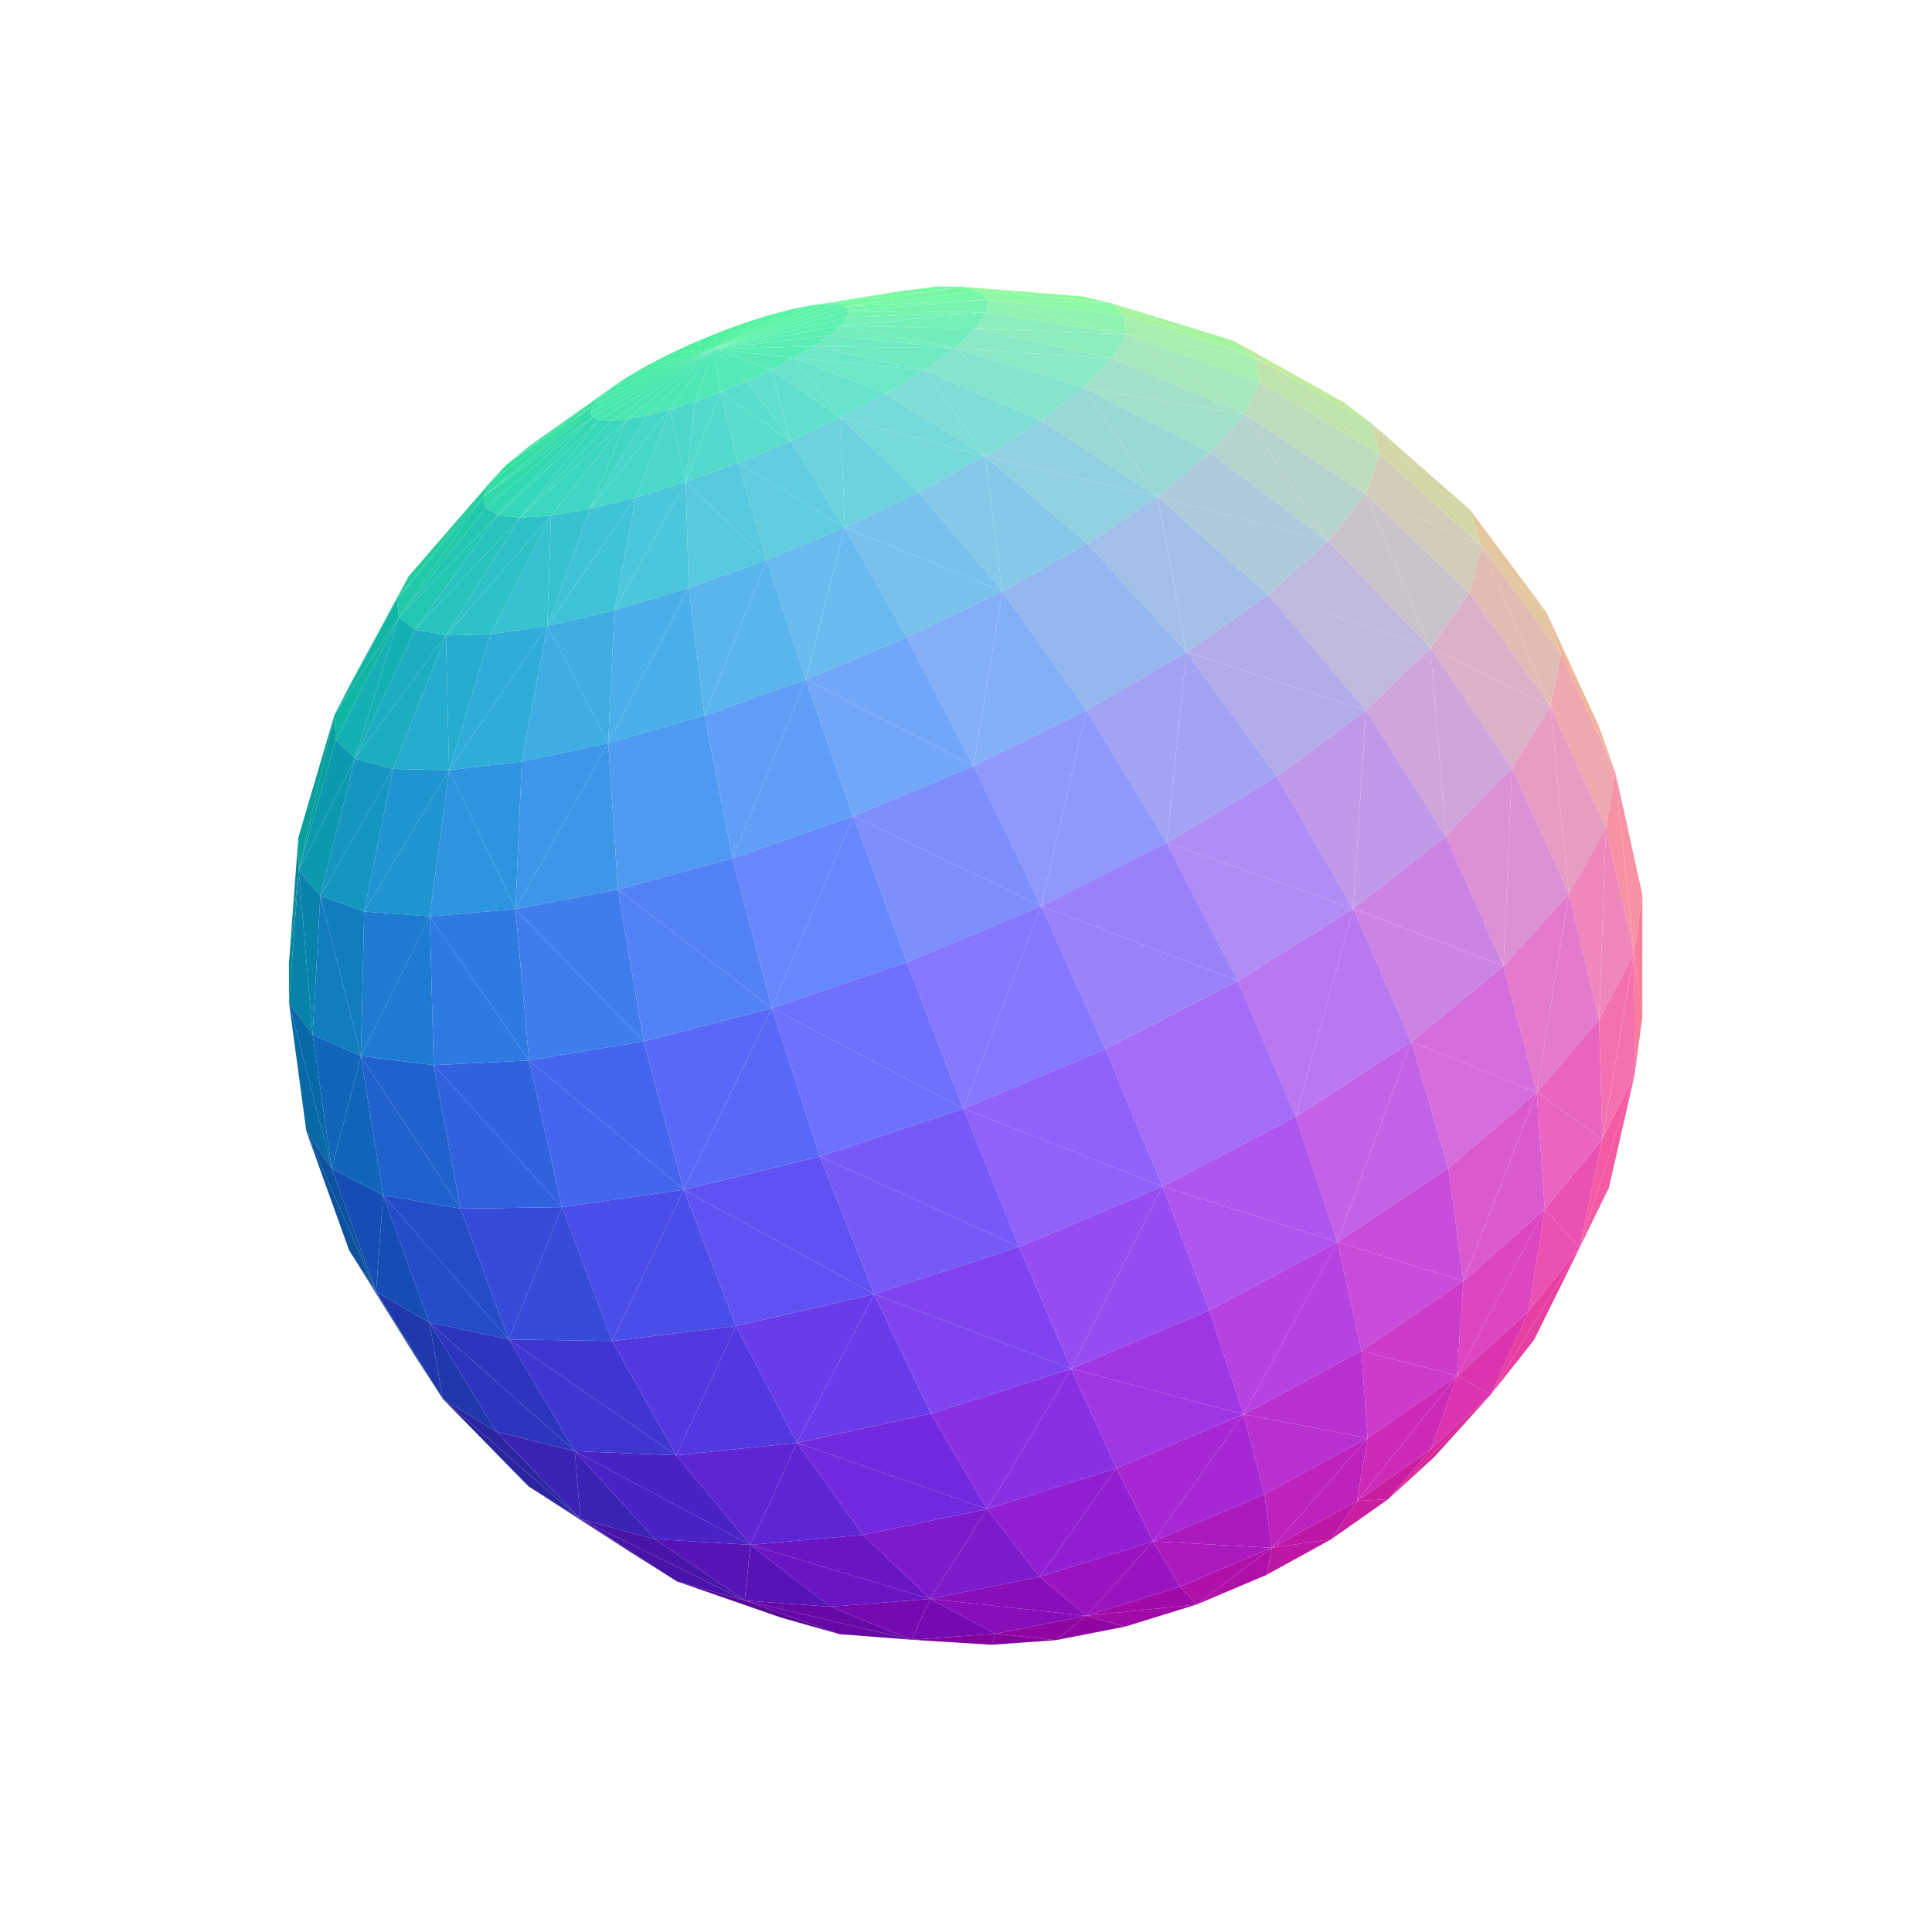
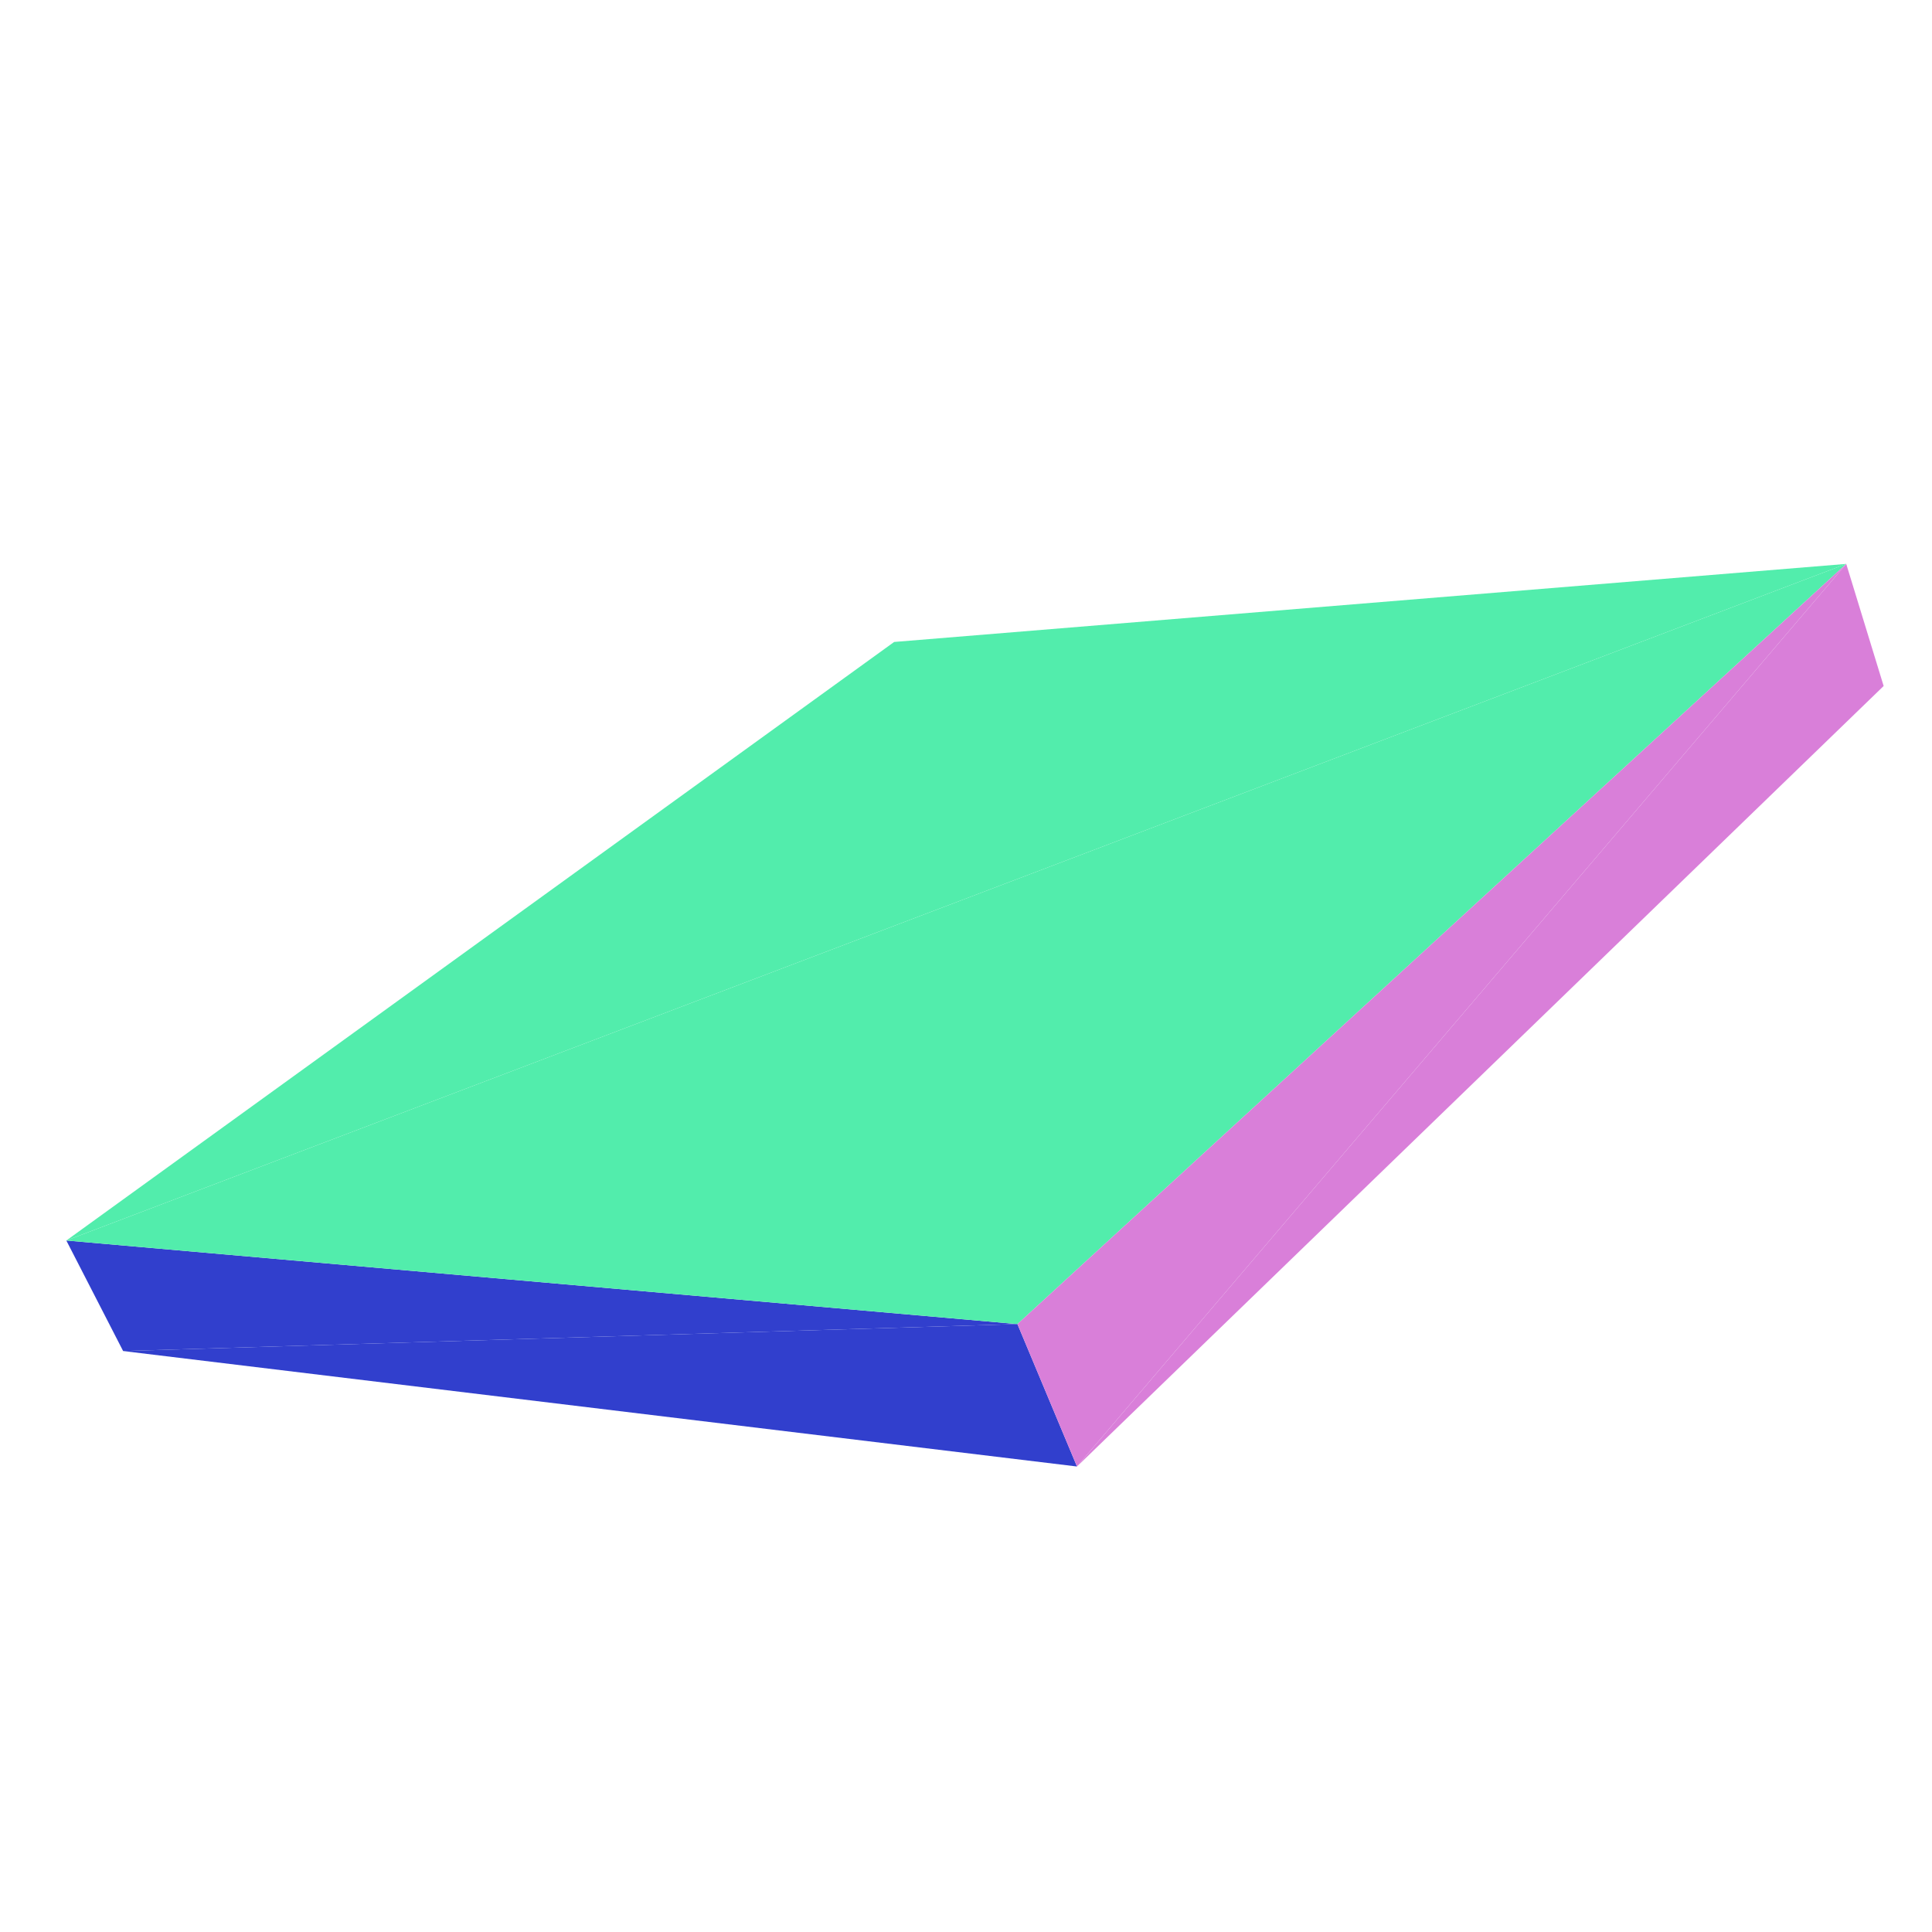
<svg xmlns="http://www.w3.org/2000/svg" viewBox="-250 -250 500 500" width="500" height="500">
-   <path d="M-135.368,112.073L-159.644,73.578L-142.642,100.847z" style="fill:rgb(21,60,149)" />
-   <path d="M150.218,-91.559L168.021,-50.288L163.756,-62.053z" style="fill:rgb(241,178,151)" />
-   <path d="M-41,-170.814L-7.833,-175.815L-16.269,-174.757z" style="fill:rgb(109,251,150)" />
-   <path d="M-99.8,143.118L-113.214,134.671L-87.313,151.4z" style="fill:rgb(59,21,149)" />
-   <path d="M-147.284,-94.944L-144.272,-100.813L-159.279,-73.102z" style="fill:rgb(16,186,149)" />
-   <path d="M135.825,110.9L109.243,138.005L121.198,127.065z" style="fill:rgb(214,38,154)" />
-   <path d="M-91.281,-149.979L-112.695,-134.785L-118.94,-129.75z" style="fill:rgb(52,227,152)" />
-   <path d="M-172.692,-24.719L-172.782,-33.264L-175.228,-0.838z" style="fill:rgb(2,135,151)" />
-   <path d="M-99.8,143.118L-87.313,151.4L-74.835,159.266z" style="fill:rgb(59,21,149)" />
-   <path d="M-147.284,-94.944L-159.279,-73.102L-163.408,-65.089z" style="fill:rgb(16,186,149)" />
-   <path d="M97.7,-145.921L69.244,-161.823L74.82,-157.473z" style="fill:rgb(190,235,153)" />
-   <path d="M37.382,-171.617L30.28,-173.266L-1.184,-175.803z" style="fill:rgb(140,251,154)" />
-   <path d="M-47.864,168.629L-32.761,172.915L-57.264,164.215zM-47.864,168.629L-57.264,164.215L-74.835,159.266z" style="fill:rgb(88,8,152)" />
-   <path d="M-170.72,42.747L-159.644,73.578L-152.664,84.32z" style="fill:rgb(12,82,158)" />
-   <path d="M-172.692,-24.719L-175.228,-0.838L-175.202,9.528z" style="fill:rgb(2,135,151)" />
-   <path d="M175.034,13.182L175.036,-18.498L172.916,-3.443z" style="fill:rgb(251,124,155)" />
-   <path d="M-36.745,-171.344L-1.184,-175.803L-7.833,-175.815z" style="fill:rgb(113,250,156)" />
-   <path d="M6.536,175.662L23.221,174.476L7.598,172.801z" style="fill:rgb(131,3,156)" />
-   <path d="M-41,-170.814L-36.745,-171.344L-7.833,-175.815z" style="fill:rgb(109,251,150)" />
-   <path d="M-135.368,112.073L-152.664,84.32L-159.644,73.578z" style="fill:rgb(21,60,149)" />
-   <path d="M-172.692,-24.719L-163.408,-65.089L-172.782,-33.264z" style="fill:rgb(7,159,158)" />
-   <path d="M-147.284,-94.944L-123.091,-125.252L-144.272,-100.813z" style="fill:rgb(31,205,157)" />
-   <path d="M-99.8,143.118L-135.368,112.073L-113.214,134.671z" style="fill:rgb(43,37,160)" />
-   <path d="M97.7,-145.921L74.82,-157.473L104.959,-140.424z" style="fill:rgb(190,235,153)" />
-   <path d="M-91.281,-149.979L-118.94,-129.75L-94.406,-147.449z" style="fill:rgb(52,227,152)" />
-   <path d="M158.845,72.837L166.392,57.343L173.068,28.014z" style="fill:rgb(244,91,162)" />
-   <path d="M-70.517,-161.274L-65.202,-159.714L-64.213,-163.885z" style="fill:rgb(80,241,160)" />
-   <path d="M135.825,110.9L146.979,96.825L158.845,72.837z" style="fill:rgb(231,62,162)" />
-   <path d="M175.034,13.182L172.916,-3.443L173.068,28.014z" style="fill:rgb(251,124,155)" />
-   <path d="M-57.892,-166.222L-64.213,-163.885L-65.202,-159.714z" style="fill:rgb(82,242,160)" />
-   <path d="M37.382,-171.617L74.82,-157.473L69.244,-161.823z" style="fill:rgb(167,244,160)" />
-   <path d="M-76.582,-158.477L-65.202,-159.714L-70.517,-161.274z" style="fill:rgb(78,240,160)" />
-   <path d="M150.218,-91.559L154.026,-80.808L168.021,-50.288z" style="fill:rgb(241,178,151)" />
-   <path d="M-96.402,-145.232L-118.94,-129.75L-123.091,-125.252z" style="fill:rgb(50,224,158)" />
-   <path d="M133.44,-108.653L150.218,-91.559L130.406,-118.088z" style="fill:rgb(228,198,159)" />
-   <path d="M-57.892,-166.222L-65.202,-159.714L-51.773,-168.201z" style="fill:rgb(85,242,161)" />
-   <path d="M-76.582,-158.477L-82.195,-155.597L-65.202,-159.714z" style="fill:rgb(76,239,161)" />
-   <path d="M37.382,-171.617L-1.184,-175.803L3.378,-174.687z" style="fill:rgb(140,251,154)" />
-   <path d="M-96.402,-145.232L-94.406,-147.449L-118.94,-129.75z" style="fill:rgb(50,224,158)" />
-   <path d="M6.536,175.662L7.598,172.801L-14.026,174.373z" style="fill:rgb(131,3,156)" />
-   <path d="M135.825,110.9L120.354,125.02L109.243,138.005z" style="fill:rgb(214,38,154)" />
-   <path d="M101.168,138.477L94.553,148.346L109.243,138.005z" style="fill:rgb(202,30,162)" />
-   <path d="M-51.773,-168.201L-65.202,-159.714L-46.073,-169.753z" style="fill:rgb(87,243,162)" />
-   <path d="M-82.195,-155.597L-87.157,-152.729L-65.202,-159.714z" style="fill:rgb(74,237,162)" />
-   <path d="M-36.745,-171.344L-33.476,-171.311L-1.184,-175.803z" style="fill:rgb(113,250,156)" />
-   <path d="M168.021,-50.288L172.916,-3.443L175.036,-18.498z" style="fill:rgb(247,146,165)" />
-   <path d="M-14.026,174.373L-57.264,164.215L-32.761,172.915z" style="fill:rgb(102,8,166)" />
-   <path d="M31.126,168.169L23.221,174.476L41.226,170.96z" style="fill:rgb(145,6,163)" />
-   <path d="M-41,-170.814L-46.073,-169.753L-65.202,-159.714z" style="fill:rgb(89,243,163)" />
-   <path d="M-175.202,9.528L-170.72,42.747L-164.141,52.442z" style="fill:rgb(7,105,165)" />
-   <path d="M-147.284,-94.944L-124.924,-121.473L-123.091,-125.252z" style="fill:rgb(31,205,157)" />
-   <path d="M-57.264,164.215L-99.8,143.118L-74.835,159.266z" style="fill:rgb(72,19,167)" />
-   <path d="M-91.281,-149.979L-65.202,-159.714L-87.157,-152.729z" style="fill:rgb(73,236,164)" />
-   <path d="M133.44,-108.653L154.026,-80.808L150.218,-91.559z" style="fill:rgb(228,198,159)" />
-   <path d="M133.44,-108.653L130.406,-118.088L104.959,-140.424z" style="fill:rgb(211,215,166)" />
-   <path d="M-146.764,-90.281L-147.284,-94.944L-163.408,-65.089z" style="fill:rgb(17,181,164)" />
-   <path d="M-31.334,-170.711L3.378,-174.687L-1.184,-175.803z" style="fill:rgb(116,249,162)" />
-   <path d="M31.126,168.169L41.226,170.96L59.713,165.242z" style="fill:rgb(160,10,167)" />
-   <path d="M-31.334,-170.711L-1.184,-175.803L-33.476,-171.311z" style="fill:rgb(116,249,162)" />
-   <path d="M-172.692,-24.719L-163.117,-58.499L-163.408,-65.089z" style="fill:rgb(7,159,158)" />
-   <path d="M79.15,150.566L77.78,157.578L94.553,148.346z" style="fill:rgb(189,23,166)" />
-   <path d="M-96.402,-145.232L-123.091,-125.252L-124.924,-121.473z" style="fill:rgb(49,221,164)" />
-   <path d="M-41,-170.814L-65.202,-159.714L-36.745,-171.344z" style="fill:rgb(91,243,165)" />
-   <path d="M-170.72,42.747L-152.664,84.32L-164.141,52.442z" style="fill:rgb(12,82,158)" />
-   <path d="M-91.281,-149.979L-94.406,-147.449L-65.202,-159.714z" style="fill:rgb(71,235,166)" />
-   <path d="M79.15,150.566L59.713,165.242L77.78,157.578z" style="fill:rgb(175,16,168)" />
-   <path d="M37.382,-171.617L41.219,-168.355L74.82,-157.473z" style="fill:rgb(167,244,160)" />
-   <path d="M101.168,138.477L109.243,138.005L120.354,125.02z" style="fill:rgb(202,30,162)" />
-   <path d="M5.607,-172.469L37.382,-171.617L3.378,-174.687z" style="fill:rgb(143,248,165)" />
-   <path d="M-146.764,-90.281L-163.408,-65.089L-163.117,-58.499z" style="fill:rgb(17,181,164)" />
-   <path d="M-99.8,143.118L-121.54,120.526L-135.368,112.073z" style="fill:rgb(43,37,160)" />
-   <path d="M-36.745,-171.344L-65.202,-159.714L-33.476,-171.311z" style="fill:rgb(92,243,167)" />
-   <path d="M31.126,168.169L7.598,172.801L23.221,174.476z" style="fill:rgb(145,6,163)" />
-   <path d="M5.607,-172.469L41.219,-168.355L37.382,-171.617z" style="fill:rgb(143,248,165)" />
-   <path d="M-146.764,-90.281L-124.924,-121.473L-147.284,-94.944z" style="fill:rgb(32,201,168)" />
-   <path d="M-96.402,-145.232L-65.202,-159.714L-94.406,-147.449z" style="fill:rgb(71,234,168)" />
-   <path d="M135.825,110.9L158.845,72.837L145.632,89.333z" style="fill:rgb(231,62,162)" />
-   <path d="M158.845,72.837L173.068,28.014L164.682,44.829z" style="fill:rgb(244,91,162)" />
-   <path d="M-96.402,-145.232L-124.924,-121.473L-97.176,-143.42z" style="fill:rgb(49,221,164)" />
-   <path d="M-172.692,-24.719L-175.202,9.528L-169.083,17.758z" style="fill:rgb(8,129,171)" />
-   <path d="M74.82,-157.473L107.025,-132.474L104.959,-140.424z" style="fill:rgb(191,228,171)" />
-   <path d="M-31.334,-170.711L5.607,-172.469L3.378,-174.687z" style="fill:rgb(118,247,169)" />
-   <path d="M-31.334,-170.711L-33.476,-171.311L-65.202,-159.714z" style="fill:rgb(93,242,169)" />
-   <path d="M-135.368,112.073L-138.89,92.22L-152.664,84.32z" style="fill:rgb(31,56,171)" />
-   <path d="M-96.402,-145.232L-97.176,-143.42L-65.202,-159.714z" style="fill:rgb(70,233,170)" />
-   <path d="M79.15,150.566L94.553,148.346L101.168,138.477z" style="fill:rgb(189,23,166)" />
-   <path d="M164.682,44.829L173.068,28.014L172.916,-3.443z" style="fill:rgb(244,113,175)" />
-   <path d="M-96.675,-142.087L-97.176,-143.42L-124.924,-121.473z" style="fill:rgb(50,218,171)" />
-   <path d="M-14.026,174.373L-35.118,165.811L-57.264,164.215z" style="fill:rgb(102,8,166)" />
-   <path d="M168.021,-50.288L165.616,-35.701L172.916,-3.443z" style="fill:rgb(247,146,165)" />
-   <path d="M-175.202,9.528L-164.141,52.442L-169.083,17.758z" style="fill:rgb(7,105,165)" />
-   <path d="M133.44,-108.653L104.959,-140.424L107.025,-132.474z" style="fill:rgb(211,215,166)" />
-   <path d="M31.126,168.169L59.713,165.242L55.393,160.638z" style="fill:rgb(160,10,167)" />
-   <path d="M-146.764,-90.281L-124.287,-118.586L-124.924,-121.473z" style="fill:rgb(32,201,168)" />
-   <path d="M-31.334,-170.711L-30.415,-169.554L5.607,-172.469z" style="fill:rgb(118,247,169)" />
-   <path d="M-57.264,164.215L-80.482,148.331L-99.8,143.118z" style="fill:rgb(72,19,167)" />
-   <path d="M-31.334,-170.711L-65.202,-159.714L-30.415,-169.554z" style="fill:rgb(94,242,172)" />
-   <path d="M-96.675,-142.087L-124.924,-121.473L-124.287,-118.586z" style="fill:rgb(50,218,171)" />
-   <path d="M79.15,150.566L55.393,160.638L59.713,165.242z" style="fill:rgb(175,16,168)" />
-   <path d="M151.215,-67.273L168.021,-50.288L154.026,-80.808z" style="fill:rgb(238,168,174)" />
-   <path d="M-96.675,-142.087L-65.202,-159.714L-97.176,-143.42z" style="fill:rgb(71,232,172)" />
-   <path d="M135.825,110.9L127.086,106.056L120.354,125.02z" style="fill:rgb(219,52,174)" />
-   <path d="M41.457,-163.518L74.82,-157.473L41.219,-168.355z" style="fill:rgb(168,238,175)" />
-   <path d="M-135.368,112.073L-121.54,120.526L-138.89,92.22z" style="fill:rgb(31,56,171)" />
-   <path d="M-172.692,-24.719L-158.115,-53.695L-163.117,-58.499z" style="fill:rgb(12,153,176)" />
-   <path d="M-30.415,-169.554L-65.202,-159.714L-30.783,-167.874z" style="fill:rgb(94,241,174)" />
-   <path d="M5.607,-172.469L41.457,-163.518L41.219,-168.355z" style="fill:rgb(144,243,176)" />
-   <path d="M-9.274,163.785L-14.026,174.373L7.598,172.801z" style="fill:rgb(118,10,177)" />
-   <path d="M135.825,110.9L145.632,89.333L127.086,106.056z" style="fill:rgb(219,52,174)" />
-   <path d="M74.82,-157.473L75.893,-151.076L107.025,-132.474z" style="fill:rgb(191,228,171)" />
-   <path d="M-96.675,-142.087L-94.895,-141.295L-65.202,-159.714z" style="fill:rgb(71,231,174)" />
-   <path d="M-30.415,-169.554L5.329,-169.196L5.607,-172.469z" style="fill:rgb(119,244,176)" />
-   <path d="M-172.692,-24.719L-169.083,17.758L-167.085,-18.182z" style="fill:rgb(8,129,171)" />
-   <path d="M-146.764,-90.281L-163.117,-58.499L-158.115,-53.695z" style="fill:rgb(21,176,179)" />
-   <path d="M151.215,-67.273L165.616,-35.701L168.021,-50.288z" style="fill:rgb(238,168,174)" />
-   <path d="M41.457,-163.518L75.893,-151.076L74.82,-157.473z" style="fill:rgb(168,238,175)" />
-   <path d="M151.215,-67.273L154.026,-80.808L133.44,-108.653z" style="fill:rgb(225,188,181)" />
-   <path d="M-146.764,-90.281L-121.111,-116.734L-124.287,-118.586z" style="fill:rgb(35,198,179)" />
-   <path d="M-30.415,-169.554L-30.783,-167.874L5.329,-169.196z" style="fill:rgb(119,244,176)" />
-   <path d="M-32.444,-165.728L-30.783,-167.874L-65.202,-159.714z" style="fill:rgb(94,240,176)" />
-   <path d="M-96.675,-142.087L-124.287,-118.586L-121.111,-116.734z" style="fill:rgb(51,216,178)" />
-   <path d="M-152.664,84.32L-150.828,59.321L-164.141,52.442z" style="fill:rgb(22,77,180)" />
-   <path d="M101.168,138.477L120.354,125.02L127.086,106.056z" style="fill:rgb(205,43,183)" />
-   <path d="M-9.274,163.785L-35.118,165.811L-14.026,174.373z" style="fill:rgb(118,10,177)" />
-   <path d="M158.845,72.837L149.793,62.952L145.632,89.333z" style="fill:rgb(234,81,178)" />
-   <path d="M-94.895,-141.295L-91.881,-141.086L-65.202,-159.714z" style="fill:rgb(72,231,177)" />
-   <path d="M-172.692,-24.719L-167.085,-18.182L-158.115,-53.695z" style="fill:rgb(12,153,176)" />
-   <path d="M158.845,72.837L164.682,44.829L149.793,62.952z" style="fill:rgb(234,81,178)" />
-   <path d="M5.607,-172.469L5.329,-169.196L41.457,-163.518z" style="fill:rgb(144,243,176)" />
-   <path d="M-99.8,143.118L-101.237,125.558L-121.54,120.526z" style="fill:rgb(57,34,180)" />
-   <path d="M-96.675,-142.087L-121.111,-116.734L-94.895,-141.295z" style="fill:rgb(51,216,178)" />
-   <path d="M31.126,168.169L-9.274,163.785L7.598,172.801z" style="fill:rgb(135,14,185)" />
-   <path d="M164.682,44.829L172.916,-3.443L163.848,13.859z" style="fill:rgb(244,113,175)" />
-   <path d="M-35.358,-163.196L-32.444,-165.728L-65.202,-159.714z" style="fill:rgb(93,239,178)" />
-   <path d="M5.329,-169.196L-30.783,-167.874L-32.444,-165.728z" style="fill:rgb(118,241,183)" />
-   <path d="M165.616,-35.701L163.848,13.859L172.916,-3.443z" style="fill:rgb(240,135,186)" />
-   <path d="M-146.764,-90.281L-142.541,-87.076L-121.111,-116.734z" style="fill:rgb(35,198,179)" />
-   <path d="M-87.733,-141.479L-65.202,-159.714L-91.881,-141.086z" style="fill:rgb(74,231,179)" />
-   <path d="M-99.8,143.118L-80.482,148.331L-101.237,125.558z" style="fill:rgb(57,34,180)" />
-   <path d="M-146.764,-90.281L-158.115,-53.695L-142.541,-87.076z" style="fill:rgb(21,176,179)" />
-   <path d="M-57.264,164.215L-35.118,165.811L-55.789,149.808z" style="fill:rgb(87,19,182)" />
-   <path d="M-152.664,84.32L-138.89,92.22L-150.828,59.321z" style="fill:rgb(22,77,180)" />
-   <path d="M-57.264,164.215L-55.789,149.808L-80.482,148.331z" style="fill:rgb(87,19,182)" />
-   <path d="M-35.358,-163.196L-65.202,-159.714L-39.425,-160.369z" style="fill:rgb(92,237,180)" />
-   <path d="M-87.733,-141.479L-82.604,-142.464L-65.202,-159.714z" style="fill:rgb(75,231,180)" />
-   <path d="M133.44,-108.653L107.025,-132.474L103.385,-122.21z" style="fill:rgb(209,205,186)" />
-   <path d="M79.15,150.566L101.168,138.477L103.927,122.14z" style="fill:rgb(189,34,189)" />
-   <path d="M-156.592,23.298L-169.083,17.758L-164.141,52.442z" style="fill:rgb(17,101,186)" />
-   <path d="M5.329,-169.196L-32.444,-165.728L2.463,-164.958z" style="fill:rgb(118,241,183)" />
-   <path d="M41.457,-163.518L5.329,-169.196L2.463,-164.958z" style="fill:rgb(142,238,187)" />
-   <path d="M-115.432,-116.032L-91.881,-141.086L-94.895,-141.295z" style="fill:rgb(54,215,184)" />
-   <path d="M-44.493,-157.365L-39.425,-160.369L-65.202,-159.714z" style="fill:rgb(90,236,181)" />
-   <path d="M-115.432,-116.032L-94.895,-141.295L-121.111,-116.734z" style="fill:rgb(54,215,184)" />
-   <path d="M-76.693,-144.012L-65.202,-159.714L-82.604,-142.464z" style="fill:rgb(77,231,182)" />
-   <path d="M151.215,-67.273L133.44,-108.653L130.176,-96.609z" style="fill:rgb(225,188,181)" />
-   <path d="M103.385,-122.21L107.025,-132.474L75.893,-151.076z" style="fill:rgb(189,220,189)" />
-   <path d="M31.126,168.169L55.393,160.638L48.433,148.901z" style="fill:rgb(153,19,190)" />
-   <path d="M-101.237,125.558L-138.89,92.22L-121.54,120.526z" style="fill:rgb(45,53,191)" />
-   <path d="M-44.493,-157.365L-65.202,-159.714L-50.361,-154.308z" style="fill:rgb(88,235,183)" />
-   <path d="M-76.693,-144.012L-70.239,-146.063L-65.202,-159.714z" style="fill:rgb(80,231,183)" />
-   <path d="M127.086,106.056L145.632,89.333L149.793,62.952z" style="fill:rgb(221,70,192)" />
-   <path d="M79.15,150.566L48.433,148.901L55.393,160.638z" style="fill:rgb(171,26,191)" />
-   <path d="M101.168,138.477L127.086,106.056L103.927,122.14z" style="fill:rgb(205,43,183)" />
-   <path d="M-115.432,-116.032L-121.111,-116.734L-142.541,-87.076z" style="fill:rgb(40,195,190)" />
-   <path d="M41.457,-163.518L72.107,-142.758L75.893,-151.076z" style="fill:rgb(166,231,189)" />
-   <path d="M-50.361,-154.308L-65.202,-159.714L-56.79,-151.32z" style="fill:rgb(86,234,183)" />
-   <path d="M-87.733,-141.479L-91.881,-141.086L-115.432,-116.032z" style="fill:rgb(59,214,190)" />
-   <path d="M-63.51,-148.534L-65.202,-159.714L-70.239,-146.063z" style="fill:rgb(82,232,183)" />
-   <path d="M-63.51,-148.534L-56.79,-151.32L-65.202,-159.714z" style="fill:rgb(84,233,184)" />
-   <path d="M-167.085,-18.182L-169.083,17.758L-156.592,23.298z" style="fill:rgb(17,125,191)" />
-   <path d="M133.44,-108.653L103.385,-122.21L130.176,-96.609z" style="fill:rgb(209,205,186)" />
-   <path d="M-2.963,-159.899L-32.444,-165.728L-35.358,-163.196z" style="fill:rgb(116,238,189)" />
-   <path d="M31.126,168.169L19.064,158.081L-9.274,163.785z" style="fill:rgb(135,14,185)" />
-   <path d="M41.457,-163.518L2.463,-164.958L37.893,-157.224z" style="fill:rgb(142,238,187)" />
-   <path d="M-156.592,23.298L-164.141,52.442L-150.828,59.321z" style="fill:rgb(17,101,186)" />
-   <path d="M-2.963,-159.899L2.463,-164.958L-32.444,-165.728z" style="fill:rgb(116,238,189)" />
-   <path d="M-9.274,163.785L-55.789,149.808L-35.118,165.811z" style="fill:rgb(105,21,195)" />
-   <path d="M-134.593,-85.544L-142.541,-87.076L-158.115,-53.695z" style="fill:rgb(28,173,193)" />
-   <path d="M151.215,-67.273L156.026,-18.721L165.616,-35.701z" style="fill:rgb(231,156,195)" />
-   <path d="M-167.085,-18.182L-148.29,-51.004L-158.115,-53.695z" style="fill:rgb(20,150,193)" />
-   <path d="M165.616,-35.701L156.026,-18.721L163.848,13.859z" style="fill:rgb(240,135,186)" />
-   <path d="M-2.963,-159.899L-35.358,-163.196L-39.425,-160.369z" style="fill:rgb(112,234,194)" />
-   <path d="M41.457,-163.518L37.893,-157.224L72.107,-142.758z" style="fill:rgb(166,231,189)" />
-   <path d="M-55.789,149.808L-101.237,125.558L-80.482,148.331z" style="fill:rgb(74,34,197)" />
-   <path d="M-115.432,-116.032L-142.541,-87.076L-134.593,-85.544z" style="fill:rgb(40,195,190)" />
-   <path d="M103.385,-122.21L75.893,-151.076L72.107,-142.758z" style="fill:rgb(189,220,189)" />
-   <path d="M164.682,44.829L163.848,13.859L147.709,32.729z" style="fill:rgb(233,101,193)" />
-   <path d="M31.126,168.169L48.433,148.901L19.064,158.081z" style="fill:rgb(153,19,190)" />
-   <path d="M79.15,150.566L103.927,122.14L77.245,136.697z" style="fill:rgb(189,34,189)" />
-   <path d="M-87.733,-141.479L-115.432,-116.032L-107.404,-116.55z" style="fill:rgb(59,214,190)" />
-   <path d="M164.682,44.829L147.709,32.729L149.793,62.952z" style="fill:rgb(233,101,193)" />
-   <path d="M-2.963,-159.899L37.893,-157.224L2.463,-164.958z" style="fill:rgb(139,233,197)" />
-   <path d="M79.15,150.566L77.245,136.697L48.433,148.901z" style="fill:rgb(171,26,191)" />
-   <path d="M-87.733,-141.479L-97.298,-118.305L-82.604,-142.464z" style="fill:rgb(64,214,195)" />
-   <path d="M-167.085,-18.182L-156.592,23.298L-155.752,-14.103z" style="fill:rgb(17,125,191)" />
-   <path d="M-134.593,-85.544L-158.115,-53.695L-148.29,-51.004z" style="fill:rgb(28,173,193)" />
-   <path d="M-44.493,-157.365L-10.801,-154.211L-39.425,-160.369z" style="fill:rgb(108,231,199)" />
-   <path d="M-150.828,59.321L-138.89,92.22L-118.359,96.64z" style="fill:rgb(36,75,200)" />
-   <path d="M-167.085,-18.182L-155.752,-14.103L-148.29,-51.004z" style="fill:rgb(20,150,193)" />
-   <path d="M-101.237,125.558L-118.359,96.64L-138.89,92.22z" style="fill:rgb(45,53,191)" />
-   <path d="M-76.693,-144.012L-82.604,-142.464L-97.298,-118.305z" style="fill:rgb(70,215,200)" />
-   <path d="M127.086,106.056L149.793,62.952L128.739,81.526z" style="fill:rgb(221,70,192)" />
-   <path d="M-107.404,-116.55L-115.432,-116.032L-134.593,-85.544z" style="fill:rgb(46,194,199)" />
-   <path d="M-2.963,-159.899L-39.425,-160.369L-10.801,-154.211z" style="fill:rgb(112,234,194)" />
-   <path d="M-87.733,-141.479L-107.404,-116.55L-97.298,-118.305z" style="fill:rgb(64,214,195)" />
-   <path d="M120.211,-82.287L151.215,-67.273L130.176,-96.609z" style="fill:rgb(218,177,201)" />
-   <path d="M-9.274,163.785L-26.679,147.227L-55.789,149.808z" style="fill:rgb(105,21,195)" />
-   <path d="M30.483,-149.666L72.107,-142.758L37.893,-157.224z" style="fill:rgb(162,224,202)" />
-   <path d="M-2.963,-159.899L30.483,-149.666L37.893,-157.224z" style="fill:rgb(139,233,197)" />
-   <path d="M151.215,-67.273L141.299,-51.333L156.026,-18.721z" style="fill:rgb(231,156,195)" />
-   <path d="M147.709,32.729L163.848,13.859L156.026,-18.721z" style="fill:rgb(228,122,204)" />
-   <path d="M-44.493,-157.365L-50.361,-154.308L-32.472,-141.913z" style="fill:rgb(102,227,202)" />
-   <path d="M-76.693,-144.012L-72.539,-125.277L-70.239,-146.063z" style="fill:rgb(76,216,203)" />
-   <path d="M127.086,106.056L102.335,99.561L103.927,122.14z" style="fill:rgb(204,59,202)" />
-   <path d="M-72.539,-125.277L-63.51,-148.534L-70.239,-146.063z" style="fill:rgb(83,218,204)" />
-   <path d="M-50.361,-154.308L-56.79,-151.32L-45.395,-135.85z" style="fill:rgb(96,224,204)" />
-   <path d="M120.211,-82.287L130.176,-96.609L103.385,-122.21z" style="fill:rgb(202,195,204)" />
-   <path d="M-55.789,149.808L-74.971,126.628L-101.237,125.558z" style="fill:rgb(74,34,197)" />
-   <path d="M-63.51,-148.534L-45.395,-135.85L-56.79,-151.32z" style="fill:rgb(90,221,205)" />
-   <path d="M-44.493,-157.365L-20.771,-148.127L-10.801,-154.211z" style="fill:rgb(108,231,199)" />
-   <path d="M-107.404,-116.55L-134.593,-85.544L-123.073,-85.834z" style="fill:rgb(46,194,199)" />
-   <path d="M-9.274,163.785L19.064,158.081L5.466,140.527z" style="fill:rgb(125,26,204)" />
-   <path d="M-156.592,23.298L-150.828,59.321L-130.806,62.795z" style="fill:rgb(31,98,206)" />
-   <path d="M128.739,81.526L149.793,62.952L147.709,32.729z" style="fill:rgb(219,89,207)" />
-   <path d="M93.756,-109.922L103.385,-122.21L72.107,-142.758z" style="fill:rgb(183,211,205)" />
-   <path d="M-76.693,-144.012L-97.298,-118.305L-85.509,-121.25z" style="fill:rgb(70,215,200)" />
-   <path d="M120.211,-82.287L141.299,-51.333L151.215,-67.273z" style="fill:rgb(218,177,201)" />
-   <path d="M127.086,106.056L128.739,81.526L102.335,99.561z" style="fill:rgb(204,59,202)" />
-   <path d="M-74.971,126.628L-118.359,96.64L-101.237,125.558z" style="fill:rgb(63,53,209)" />
-   <path d="M-150.828,59.321L-118.359,96.64L-130.806,62.795z" style="fill:rgb(36,75,200)" />
-   <path d="M-44.493,-157.365L-32.472,-141.913L-20.771,-148.127z" style="fill:rgb(102,227,202)" />
-   <path d="M-133.767,-50.69L-134.593,-85.544L-148.29,-51.004z" style="fill:rgb(37,172,206)" />
-   <path d="M30.483,-149.666L63.303,-132.765L72.107,-142.758z" style="fill:rgb(162,224,202)" />
-   <path d="M-76.693,-144.012L-85.509,-121.25L-72.539,-125.277z" style="fill:rgb(76,216,203)" />
-   <path d="M-2.963,-159.899L-10.801,-154.211L19.379,-141.126z" style="fill:rgb(133,227,206)" />
-   <path d="M-9.274,163.785L5.466,140.527L-26.679,147.227z" style="fill:rgb(125,26,204)" />
-   <path d="M71.85,116.024L77.245,136.697L103.927,122.14z" style="fill:rgb(186,49,209)" />
-   <path d="M-133.767,-50.69L-148.29,-51.004L-155.752,-14.103z" style="fill:rgb(31,148,209)" />
-   <path d="M-2.963,-159.899L19.379,-141.126L30.483,-149.666z" style="fill:rgb(133,227,206)" />
-   <path d="M-138.778,-12.863L-155.752,-14.103L-156.592,23.298z" style="fill:rgb(29,123,209)" />
-   <path d="M19.064,158.081L48.433,148.901L38.939,129.946z" style="fill:rgb(145,32,210)" />
-   <path d="M-133.767,-50.69L-123.073,-85.834L-134.593,-85.544z" style="fill:rgb(37,172,206)" />
-   <path d="M-50.361,-154.308L-45.395,-135.85L-32.472,-141.913z" style="fill:rgb(96,224,204)" />
-   <path d="M-107.404,-116.55L-108.348,-88.02L-97.298,-118.305z" style="fill:rgb(55,194,208)" />
-   <path d="M93.756,-109.922L72.107,-142.758L63.303,-132.765z" style="fill:rgb(183,211,205)" />
-   <path d="M48.433,148.901L77.245,136.697L71.85,116.024z" style="fill:rgb(166,39,211)" />
-   <path d="M120.211,-82.287L103.385,-122.21L93.756,-109.922z" style="fill:rgb(202,195,204)" />
-   <path d="M-72.539,-125.277L-58.96,-130.217L-63.51,-148.534z" style="fill:rgb(83,218,204)" />
-   <path d="M-63.51,-148.534L-58.96,-130.217L-45.395,-135.85z" style="fill:rgb(90,221,205)" />
-   <path d="M-107.404,-116.55L-123.073,-85.834L-108.348,-88.02z" style="fill:rgb(55,194,208)" />
-   <path d="M147.709,32.729L156.026,-18.721L139.117,0z" style="fill:rgb(228,122,204)" />
-   <path d="M141.299,-51.333L139.117,0L156.026,-18.721z" style="fill:rgb(220,144,213)" />
-   <path d="M-156.592,23.298L-130.806,62.795L-137.769,25.651z" style="fill:rgb(31,98,206)" />
-   <path d="M-55.789,149.808L-26.679,147.227L-43.749,123.407z" style="fill:rgb(94,37,211)" />
-   <path d="M71.85,116.024L103.927,122.14L102.335,99.561z" style="fill:rgb(186,49,209)" />
-   <path d="M-55.789,149.808L-43.749,123.407L-74.971,126.628z" style="fill:rgb(94,37,211)" />
-   <path d="M-108.348,-88.02L-85.509,-121.25L-97.298,-118.305z" style="fill:rgb(64,195,214)" />
-   <path d="M128.739,81.526L147.709,32.729L124.842,52.272z" style="fill:rgb(219,89,207)" />
-   <path d="M-133.767,-50.69L-155.752,-14.103L-138.778,-12.863z" style="fill:rgb(31,148,209)" />
-   <path d="M-138.778,-12.863L-156.592,23.298L-137.769,25.651z" style="fill:rgb(29,123,209)" />
-   <path d="M19.064,158.081L38.939,129.946L5.466,140.527z" style="fill:rgb(145,32,210)" />
-   <path d="M4.947,-131.966L-10.801,-154.211L-20.771,-148.127z" style="fill:rgb(126,221,213)" />
-   <path d="M-74.971,126.628L-91.568,97.056L-118.359,96.64z" style="fill:rgb(63,53,209)" />
-   <path d="M49.587,-121.462L63.303,-132.765L30.483,-149.666z" style="fill:rgb(154,216,214)" />
-   <path d="M-133.767,-50.69L-108.348,-88.02L-123.073,-85.834z" style="fill:rgb(48,172,217)" />
-   <path d="M48.433,148.901L71.85,116.024L38.939,129.946z" style="fill:rgb(166,39,211)" />
-   <path d="M4.947,-131.966L19.379,-141.126L-10.801,-154.211z" style="fill:rgb(126,221,213)" />
-   <path d="M4.947,-131.966L-20.771,-148.127L-32.472,-141.913z" style="fill:rgb(117,216,218)" />
-   <path d="M49.587,-121.462L30.483,-149.666L19.379,-141.126z" style="fill:rgb(154,216,214)" />
-   <path d="M120.211,-82.287L124.173,-33.591L141.299,-51.333z" style="fill:rgb(207,165,219)" />
-   <path d="M-72.539,-125.277L-85.509,-121.25L-90.983,-92.071z" style="fill:rgb(75,198,219)" />
-   <path d="M-104.547,62.404L-130.806,62.795L-118.359,96.64z" style="fill:rgb(54,75,218)" />
-   <path d="M93.756,-109.922L63.303,-132.765L49.587,-121.462z" style="fill:rgb(174,202,219)" />
-   <path d="M5.466,140.527L-43.749,123.407L-26.679,147.227z" style="fill:rgb(115,41,221)" />
-   <path d="M141.299,-51.333L124.173,-33.591L139.117,0z" style="fill:rgb(220,144,213)" />
-   <path d="M128.739,81.526L96.124,71.437L102.335,99.561z" style="fill:rgb(201,77,218)" />
-   <path d="M-108.348,-88.02L-90.983,-92.071L-85.509,-121.25z" style="fill:rgb(64,195,214)" />
-   <path d="M120.211,-82.287L93.756,-109.922L78.167,-96.062z" style="fill:rgb(192,184,221)" />
-   <path d="M-104.547,62.404L-118.359,96.64L-91.568,97.056z" style="fill:rgb(54,75,218)" />
-   <path d="M147.709,32.729L139.117,0L115.244,19.584z" style="fill:rgb(213,110,220)" />
-   <path d="M128.739,81.526L124.842,52.272L96.124,71.437z" style="fill:rgb(201,77,218)" />
-   <path d="M-31.366,-113.502L-32.472,-141.913L-45.395,-135.85z" style="fill:rgb(107,210,222)" />
-   <path d="M-133.767,-50.69L-114.963,-52.907L-108.348,-88.02z" style="fill:rgb(48,172,217)" />
-   <path d="M-137.769,25.651L-130.806,62.795L-104.547,62.404z" style="fill:rgb(48,98,223)" />
-   <path d="M147.709,32.729L115.244,19.584L124.842,52.272z" style="fill:rgb(213,110,220)" />
-   <path d="M-72.539,-125.277L-51.538,-105.112L-58.96,-130.217z" style="fill:rgb(86,201,222)" />
-   <path d="M-31.366,-113.502L-45.395,-135.85L-58.96,-130.217z" style="fill:rgb(97,205,223)" />
-   <path d="M4.947,-131.966L49.587,-121.462L19.379,-141.126z" style="fill:rgb(144,208,224)" />
-   <path d="M4.947,-131.966L-32.472,-141.913L-12.229,-122.606z" style="fill:rgb(117,216,218)" />
-   <path d="M-133.767,-50.69L-138.778,-12.863L-116.606,-14.726z" style="fill:rgb(45,148,223)" />
-   <path d="M93.756,-109.922L49.587,-121.462L78.167,-96.062z" style="fill:rgb(174,202,219)" />
-   <path d="M71.85,116.024L102.335,99.561L96.124,71.437z" style="fill:rgb(181,66,225)" />
-   <path d="M120.211,-82.287L103.501,-66.221L124.173,-33.591z" style="fill:rgb(207,165,219)" />
-   <path d="M-138.778,-12.863L-137.769,25.651L-113.075,24.444z" style="fill:rgb(45,123,225)" />
-   <path d="M-72.539,-125.277L-90.983,-92.071L-71.742,-97.852z" style="fill:rgb(75,198,219)" />
-   <path d="M-74.971,126.628L-59.523,93.157L-91.568,97.056z" style="fill:rgb(83,56,223)" />
-   <path d="M120.211,-82.287L78.167,-96.062L103.501,-66.221z" style="fill:rgb(192,184,221)" />
-   <path d="M-74.971,126.628L-43.749,123.407L-59.523,93.157z" style="fill:rgb(83,56,223)" />
-   <path d="M-31.366,-113.502L-12.229,-122.606L-32.472,-141.913z" style="fill:rgb(107,210,222)" />
-   <path d="M5.466,140.527L-9.061,115.837L-43.749,123.407z" style="fill:rgb(115,41,221)" />
-   <path d="M-133.767,-50.69L-116.606,-14.726L-114.963,-52.907z" style="fill:rgb(45,148,223)" />
-   <path d="M5.466,140.527L38.939,129.946L27.212,104.197z" style="fill:rgb(137,48,227)" />
-   <path d="M-72.539,-125.277L-71.742,-97.852L-51.538,-105.112z" style="fill:rgb(86,201,222)" />
-   <path d="M71.85,116.024L27.212,104.197L38.939,129.946z" style="fill:rgb(159,56,228)" />
-   <path d="M-92.596,-57.678L-90.983,-92.071L-108.348,-88.02z" style="fill:rgb(61,173,226)" />
-   <path d="M-31.366,-113.502L-58.96,-130.217L-51.538,-105.112z" style="fill:rgb(97,205,223)" />
-   <path d="M-137.769,25.651L-104.547,62.404L-113.075,24.444z" style="fill:rgb(48,98,223)" />
-   <path d="M-92.596,-57.678L-108.348,-88.02L-114.963,-52.907z" style="fill:rgb(61,173,226)" />
-   <path d="M4.947,-131.966L31.374,-109.341L49.587,-121.462z" style="fill:rgb(144,208,224)" />
-   <path d="M-138.778,-12.863L-113.075,24.444L-116.606,-14.726z" style="fill:rgb(45,123,225)" />
-   <path d="M100.214,-14.864L139.117,0L124.173,-33.591z" style="fill:rgb(204,132,228)" />
-   <path d="M96.124,71.437L124.842,52.272L115.244,19.584z" style="fill:rgb(195,98,231)" />
-   <path d="M5.466,140.527L27.212,104.197L-9.061,115.837z" style="fill:rgb(137,48,227)" />
-   <path d="M71.85,116.024L96.124,71.437L62.968,89.101z" style="fill:rgb(181,66,225)" />
-   <path d="M100.214,-14.864L115.244,19.584L139.117,0z" style="fill:rgb(204,132,228)" />
-   <path d="M-92.596,-57.678L-71.742,-97.852L-90.983,-92.071z" style="fill:rgb(75,176,233)" />
-   <path d="M49.587,-121.462L57.042,-81.239L78.167,-96.062z" style="fill:rgb(162,192,231)" />
-   <path d="M71.85,116.024L62.968,89.101L27.212,104.197z" style="fill:rgb(159,56,228)" />
-   <path d="M4.947,-131.966L-12.229,-122.606L9.398,-96.984z" style="fill:rgb(133,200,231)" />
-   <path d="M103.501,-66.221L100.214,-14.864L124.173,-33.591z" style="fill:rgb(193,153,233)" />
-   <path d="M-73.037,57.888L-104.547,62.404L-91.568,97.056z" style="fill:rgb(74,77,232)" />
-   <path d="M-92.596,-57.678L-114.963,-52.907L-116.606,-14.726z" style="fill:rgb(61,150,234)" />
-   <path d="M103.501,-66.221L78.167,-96.062L57.042,-81.239z" style="fill:rgb(178,173,234)" />
-   <path d="M49.587,-121.462L31.374,-109.341L57.042,-81.239z" style="fill:rgb(162,192,231)" />
-   <path d="M4.947,-131.966L9.398,-96.984L31.374,-109.341z" style="fill:rgb(133,200,231)" />
-   <path d="M-73.037,57.888L-91.568,97.056L-59.523,93.157z" style="fill:rgb(74,77,232)" />
-   <path d="M-43.749,123.407L-9.061,115.837L-23.76,84.918z" style="fill:rgb(105,60,233)" />
-   <path d="M-31.366,-113.502L9.398,-96.984L-12.229,-122.606z" style="fill:rgb(119,193,236)" />
-   <path d="M-43.749,123.407L-23.76,84.918L-59.523,93.157z" style="fill:rgb(105,60,233)" />
-   <path d="M-51.538,-105.112L-71.742,-97.852L-67.678,-64.856z" style="fill:rgb(90,181,237)" />
-   <path d="M-73.037,57.888L-113.075,24.444L-104.547,62.404z" style="fill:rgb(68,101,237)" />
-   <path d="M96.124,71.437L115.244,19.584L85.333,38.974z" style="fill:rgb(195,98,231)" />
-   <path d="M-92.596,-57.678L-67.678,-64.856L-71.742,-97.852z" style="fill:rgb(75,176,233)" />
-   <path d="M-31.366,-113.502L-51.538,-105.112L-41.452,-74.131z" style="fill:rgb(105,186,238)" />
-   <path d="M-116.606,-14.726L-113.075,24.444L-83.435,19.501z" style="fill:rgb(63,125,237)" />
-   <path d="M103.501,-66.221L80.449,-49.136L100.214,-14.864z" style="fill:rgb(193,153,233)" />
-   <path d="M-92.596,-57.678L-116.606,-14.726L-90.071,-19.784z" style="fill:rgb(61,150,234)" />
-   <path d="M103.501,-66.221L57.042,-81.239L80.449,-49.136z" style="fill:rgb(178,173,234)" />
-   <path d="M27.212,104.197L-23.76,84.918L-9.061,115.837z" style="fill:rgb(128,67,240)" />
-   <path d="M100.214,-14.864L85.333,38.974L115.244,19.584z" style="fill:rgb(186,119,240)" />
-   <path d="M96.124,71.437L50.861,57.034L62.968,89.101z" style="fill:rgb(174,86,238)" />
-   <path d="M-31.366,-113.502L-15.298,-85.034L9.398,-96.984z" style="fill:rgb(119,193,236)" />
-   <path d="M-51.538,-105.112L-67.678,-64.856L-41.452,-74.131z" style="fill:rgb(90,181,237)" />
-   <path d="M-116.606,-14.726L-83.435,19.501L-90.071,-19.784z" style="fill:rgb(63,125,237)" />
-   <path d="M-73.037,57.888L-83.435,19.501L-113.075,24.444z" style="fill:rgb(68,101,237)" />
-   <path d="M27.212,104.197L62.968,89.101L50.861,57.034z" style="fill:rgb(151,76,241)" />
-   <path d="M96.124,71.437L85.333,38.974L50.861,57.034z" style="fill:rgb(174,86,238)" />
-   <path d="M-31.366,-113.502L-41.452,-74.131L-15.298,-85.034z" style="fill:rgb(105,186,238)" />
-   <path d="M-73.037,57.888L-59.523,93.157L-23.76,84.918z" style="fill:rgb(96,82,242)" />
-   <path d="M31.374,-109.341L31.228,-66.202L57.042,-81.239zM31.374,-109.341L9.398,-96.984L31.228,-66.202z" style="fill:rgb(148,183,240)" />
-   <path d="M-92.596,-57.678L-60.404,-27.915L-67.678,-64.856zM-92.596,-57.678L-90.071,-19.784L-60.404,-27.915z" style="fill:rgb(78,153,242)" />
-   <path d="M27.212,104.197L13.767,72.659L-23.76,84.918z" style="fill:rgb(128,67,240)" />
-   <path d="M100.214,-14.864L70.357,3.85L85.333,38.974z" style="fill:rgb(186,119,240)" />
-   <path d="M27.212,104.197L50.861,57.034L13.767,72.659z" style="fill:rgb(151,76,241)" />
-   <path d="M51.967,-31.921L100.214,-14.864L80.449,-49.136z" style="fill:rgb(175,141,244)" />
-   <path d="M57.042,-81.239L51.967,-31.921L80.449,-49.136z" style="fill:rgb(162,163,244)" />
-   <path d="M-41.452,-74.131L-67.678,-64.856L-60.404,-27.915z" style="fill:rgb(96,159,247)" />
-   <path d="M-73.037,57.888L-23.76,84.918L-37.775,49.275z" style="fill:rgb(96,82,242)" />
-   <path d="M1.976,-51.772L9.398,-96.984L-15.298,-85.034z" style="fill:rgb(132,174,246)" />
-   <path d="M51.967,-31.921L70.357,3.85L100.214,-14.864z" style="fill:rgb(175,141,244)" />
-   <path d="M57.042,-81.239L31.228,-66.202L51.967,-31.921z" style="fill:rgb(162,163,244)" />
-   <path d="M-50.245,10.903L-83.435,19.501L-73.037,57.888z" style="fill:rgb(89,105,247)" />
-   <path d="M-50.245,10.903L-90.071,-19.784L-83.435,19.501z" style="fill:rgb(83,129,246)" />
-   <path d="M1.976,-51.772L31.228,-66.202L9.398,-96.984z" style="fill:rgb(132,174,246)" />
-   <path d="M1.976,-51.772L-15.298,-85.034L-41.452,-74.131z" style="fill:rgb(114,166,248)" />
-   <path d="M-37.775,49.275L-23.76,84.918L13.767,72.659z" style="fill:rgb(119,89,248)" />
-   <path d="M85.333,38.974L36.087,21.464L50.861,57.034zM85.333,38.974L70.357,3.85L36.087,21.464z" style="fill:rgb(165,108,247)" />
-   <path d="M-50.245,10.903L-60.404,-27.915L-90.071,-19.784z" style="fill:rgb(83,129,246)" />
-   <path d="M-50.245,10.903L-73.037,57.888L-37.775,49.275z" style="fill:rgb(89,105,247)" />
-   <path d="M-41.452,-74.131L-60.404,-27.915L-29.147,-38.765z" style="fill:rgb(96,159,247)" />
-   <path d="M50.861,57.034L-0.679,36.914L13.767,72.659z" style="fill:rgb(143,98,250)" />
-   <path d="M1.976,-51.772L-41.452,-74.131L-29.147,-38.765z" style="fill:rgb(114,166,248)" />
-   <path d="M-37.775,49.275L13.767,72.659L-0.679,36.914z" style="fill:rgb(119,89,248)" />
-   <path d="M19.459,-15.55L51.967,-31.921L31.228,-66.202z" style="fill:rgb(144,152,251)" />
-   <path d="M-50.245,10.903L-29.147,-38.765L-60.404,-27.915z" style="fill:rgb(103,135,252)" />
-   <path d="M19.459,-15.55L70.357,3.85L51.967,-31.921z" style="fill:rgb(155,130,251)" />
-   <path d="M50.861,57.034L36.087,21.464L-0.679,36.914z" style="fill:rgb(143,98,250)" />
-   <path d="M19.459,-15.55L31.228,-66.202L1.976,-51.772z" style="fill:rgb(144,152,251)" />
-   <path d="M-50.245,10.903L-37.775,49.275L-0.679,36.914z" style="fill:rgb(111,112,253)" />
-   <path d="M19.459,-15.55L36.087,21.464L70.357,3.85z" style="fill:rgb(155,130,251)" />
-   <path d="M19.459,-15.55L1.976,-51.772L-29.147,-38.765z" style="fill:rgb(124,143,253)" />
-   <path d="M-50.245,10.903L-15.28,-0.993L-29.147,-38.765z" style="fill:rgb(103,135,252)" />
-   <path d="M-50.245,10.903L-0.679,36.914L-15.28,-0.993z" style="fill:rgb(111,112,253)" />
-   <path d="M19.459,-15.55L-0.679,36.914L36.087,21.464z" style="fill:rgb(133,120,254)" />
-   <path d="M19.459,-15.55L-29.147,-38.765L-15.28,-0.993z" style="fill:rgb(124,143,253)" />
-   <path d="M19.459,-15.55L-15.28,-0.993L-0.679,36.914z" style="fill:rgb(133,120,254)" />
+   <path d="M227.804,-104.063L-18.597,-83.86L-232.833,71.044z" style="fill:rgb(82,237,172)" />
+   <path d="M-218.136,99.647L13.311,92.673L-232.833,71.044z" style="fill:rgb(49,63,205)" />
+   <path d="M227.804,-104.063L-232.833,71.044L13.311,92.673z" style="fill:rgb(82,237,172)" />
+   <path d="M237.487,-72.464L227.804,-104.063L28.726,129.529z" style="fill:rgb(217,127,217)" />
+   <path d="M28.726,129.529L13.311,92.673L-218.136,99.647z" style="fill:rgb(49,63,205)" />
+   <path d="M28.726,129.529L227.804,-104.063L13.311,92.673z" style="fill:rgb(217,127,217)" />
</svg>
